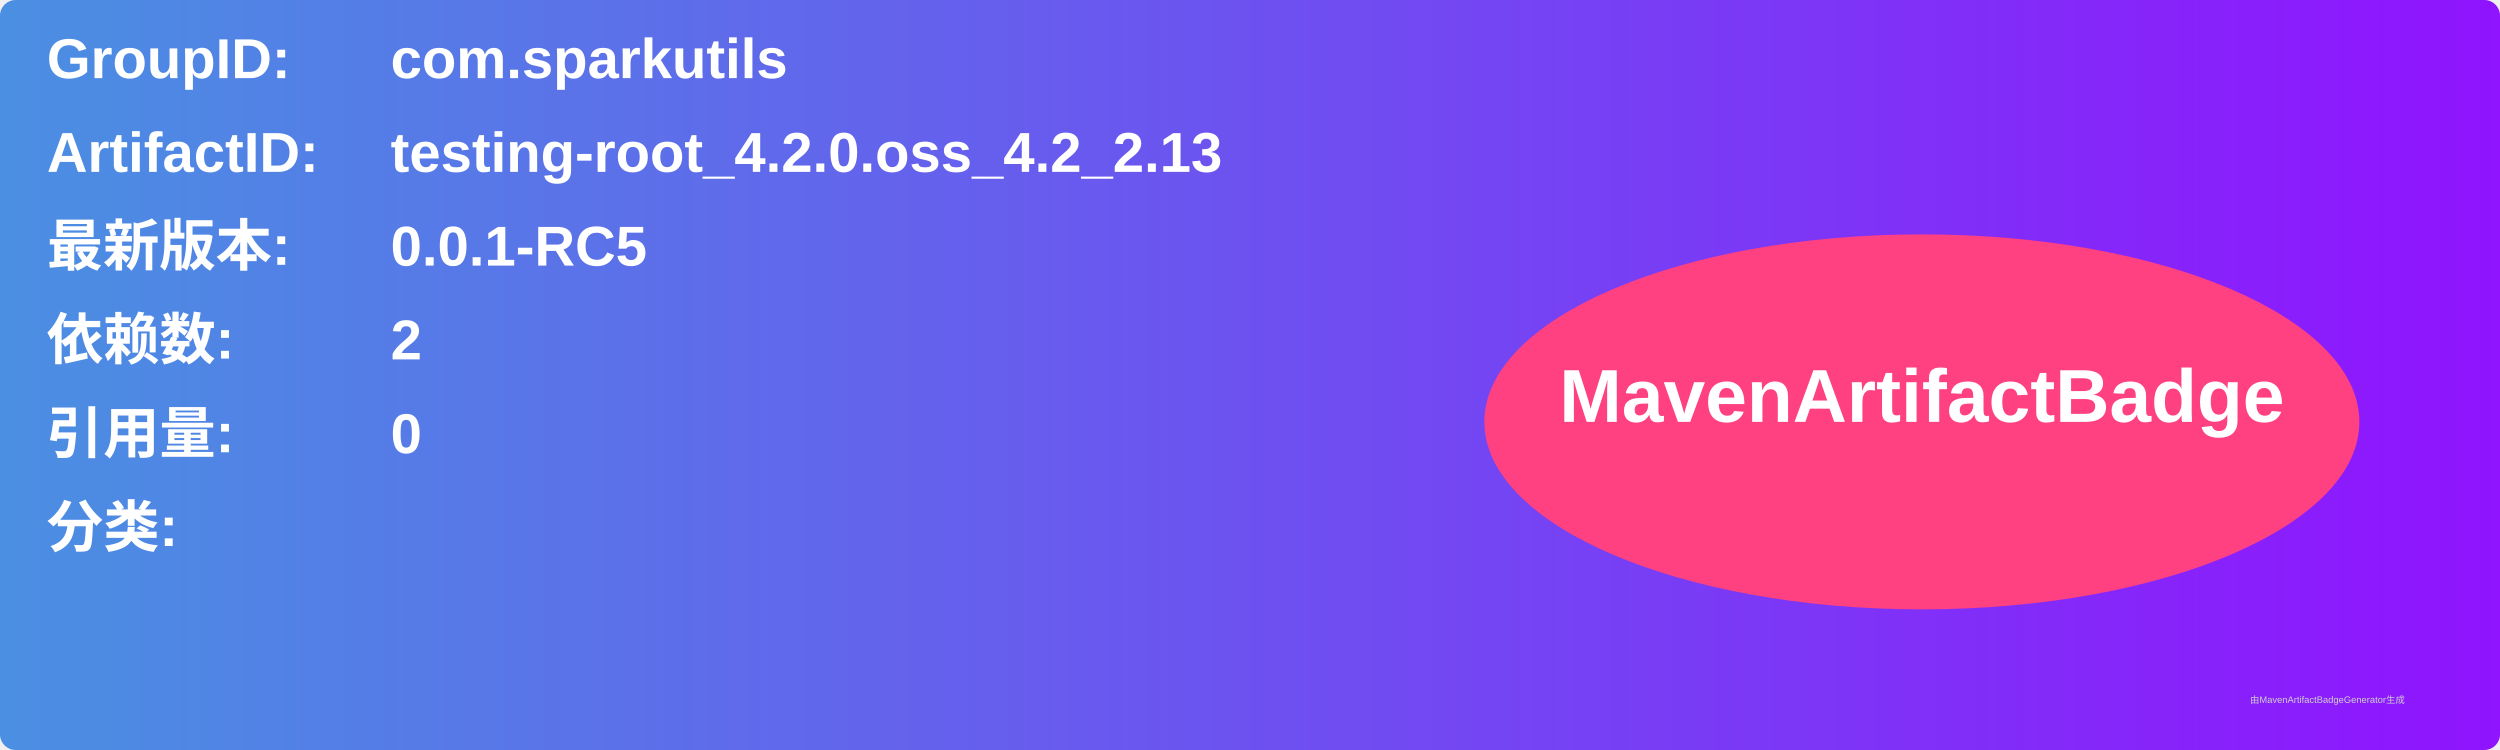
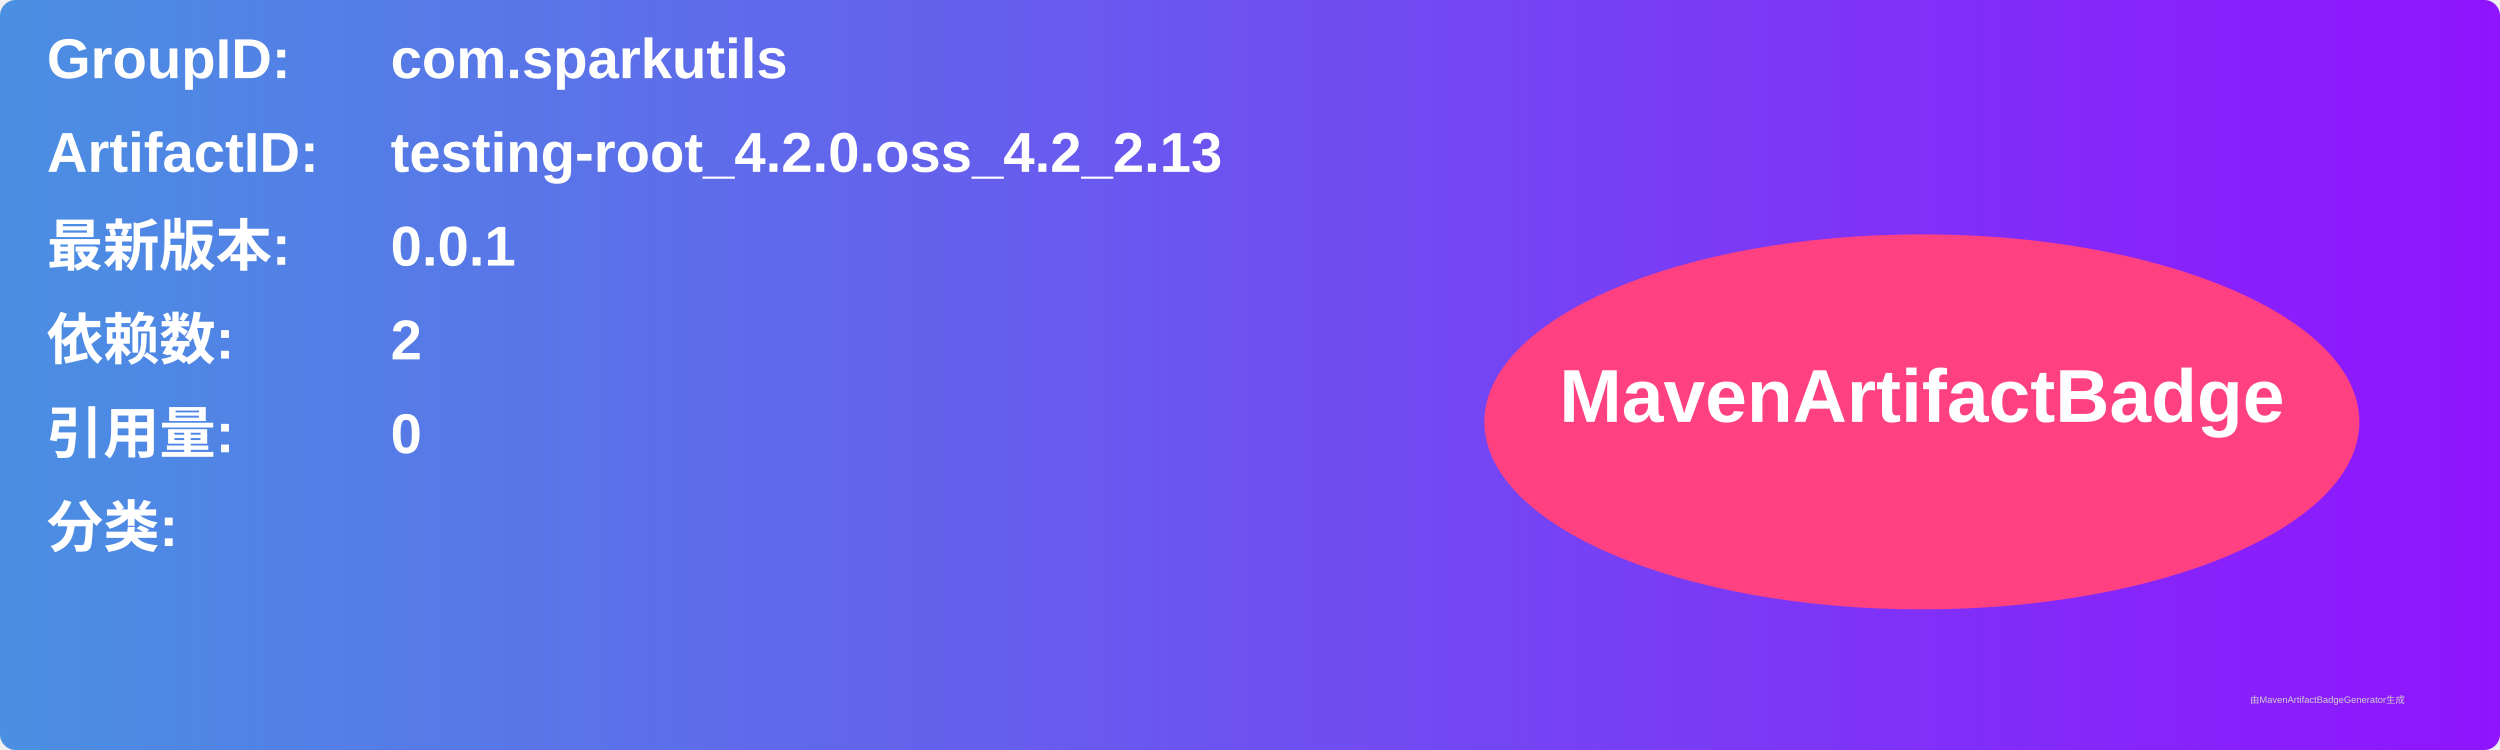
<svg xmlns="http://www.w3.org/2000/svg" width="800" height="240" viewBox="0 0 800 240">
  <linearGradient id="grad" x1="0%" y1="0%" x2="100%" y2="0%">
    <stop offset="0%" stop-color="#4a90e2" />
    <stop offset="100%" stop-color="#9013fe" />
  </linearGradient>
  <rect width="100%" height="100%" rx="5" ry="5" fill="url(#grad)" />
  <g transform="translate(15, 15)">
    <text x="0" y="10" font-family="Arial" font-size="18" fill="white" font-weight="bold" width="260">GroupID:</text>
    <text x="110" y="10" font-family="Arial" font-size="18" fill="white" font-weight="bold" width="460">com.sparkutils</text>
    <text x="0" y="40" font-family="Arial" font-size="18" fill="white" font-weight="bold" width="260">ArtifactID:</text>
    <text x="110" y="40" font-family="Arial" font-size="18" fill="white" font-weight="bold" width="460">testing-root_4.2.0.oss_4.2_2.13</text>
    <text x="0" y="70" font-family="Arial" font-size="18" fill="white" font-weight="bold">最新版本:</text>
    <text x="110" y="70" font-family="Arial" font-size="18" fill="white" font-weight="bold">
-       <tspan font-weight="bold">0.0.1-RC5</tspan>
+       <tspan font-weight="bold">0.0.1</tspan>
    </text>
    <text x="0" y="100" font-family="Arial" font-size="18" fill="white" font-weight="bold">依赖数: </text>
    <text x="110" y="100" font-family="Arial" font-size="18" fill="white">
      <tspan font-weight="bold">2</tspan>
    </text>
    <text x="0" y="130" font-family="Arial" font-size="18" fill="white" font-weight="bold">引用量: </text>
    <text x="110" y="130" font-family="Arial" font-size="18" fill="white">
      <tspan font-weight="bold">0</tspan>
    </text>
    <text x="0" y="160" font-family="Arial" font-size="18" fill="white" font-weight="bold">分类:</text>
    <text x="10" y="190" font-family="Arial" font-size="10" fill="white">
      <tspan font-weight="bold" />
    </text>
    <ellipse cx="600" cy="120" rx="140" ry="60" fill="#ff4081" />
    <text x="600" y="120" text-anchor="middle" font-family="Arial" font-size="24" fill="white" font-weight="bold">MavenArtifactBadge</text>
  </g>
  <text x="720" y="225" font-family="Arial" font-size="3" fill="#d0d0d0">由MavenArtifactBadgeGenerator生成</text>
</svg>
